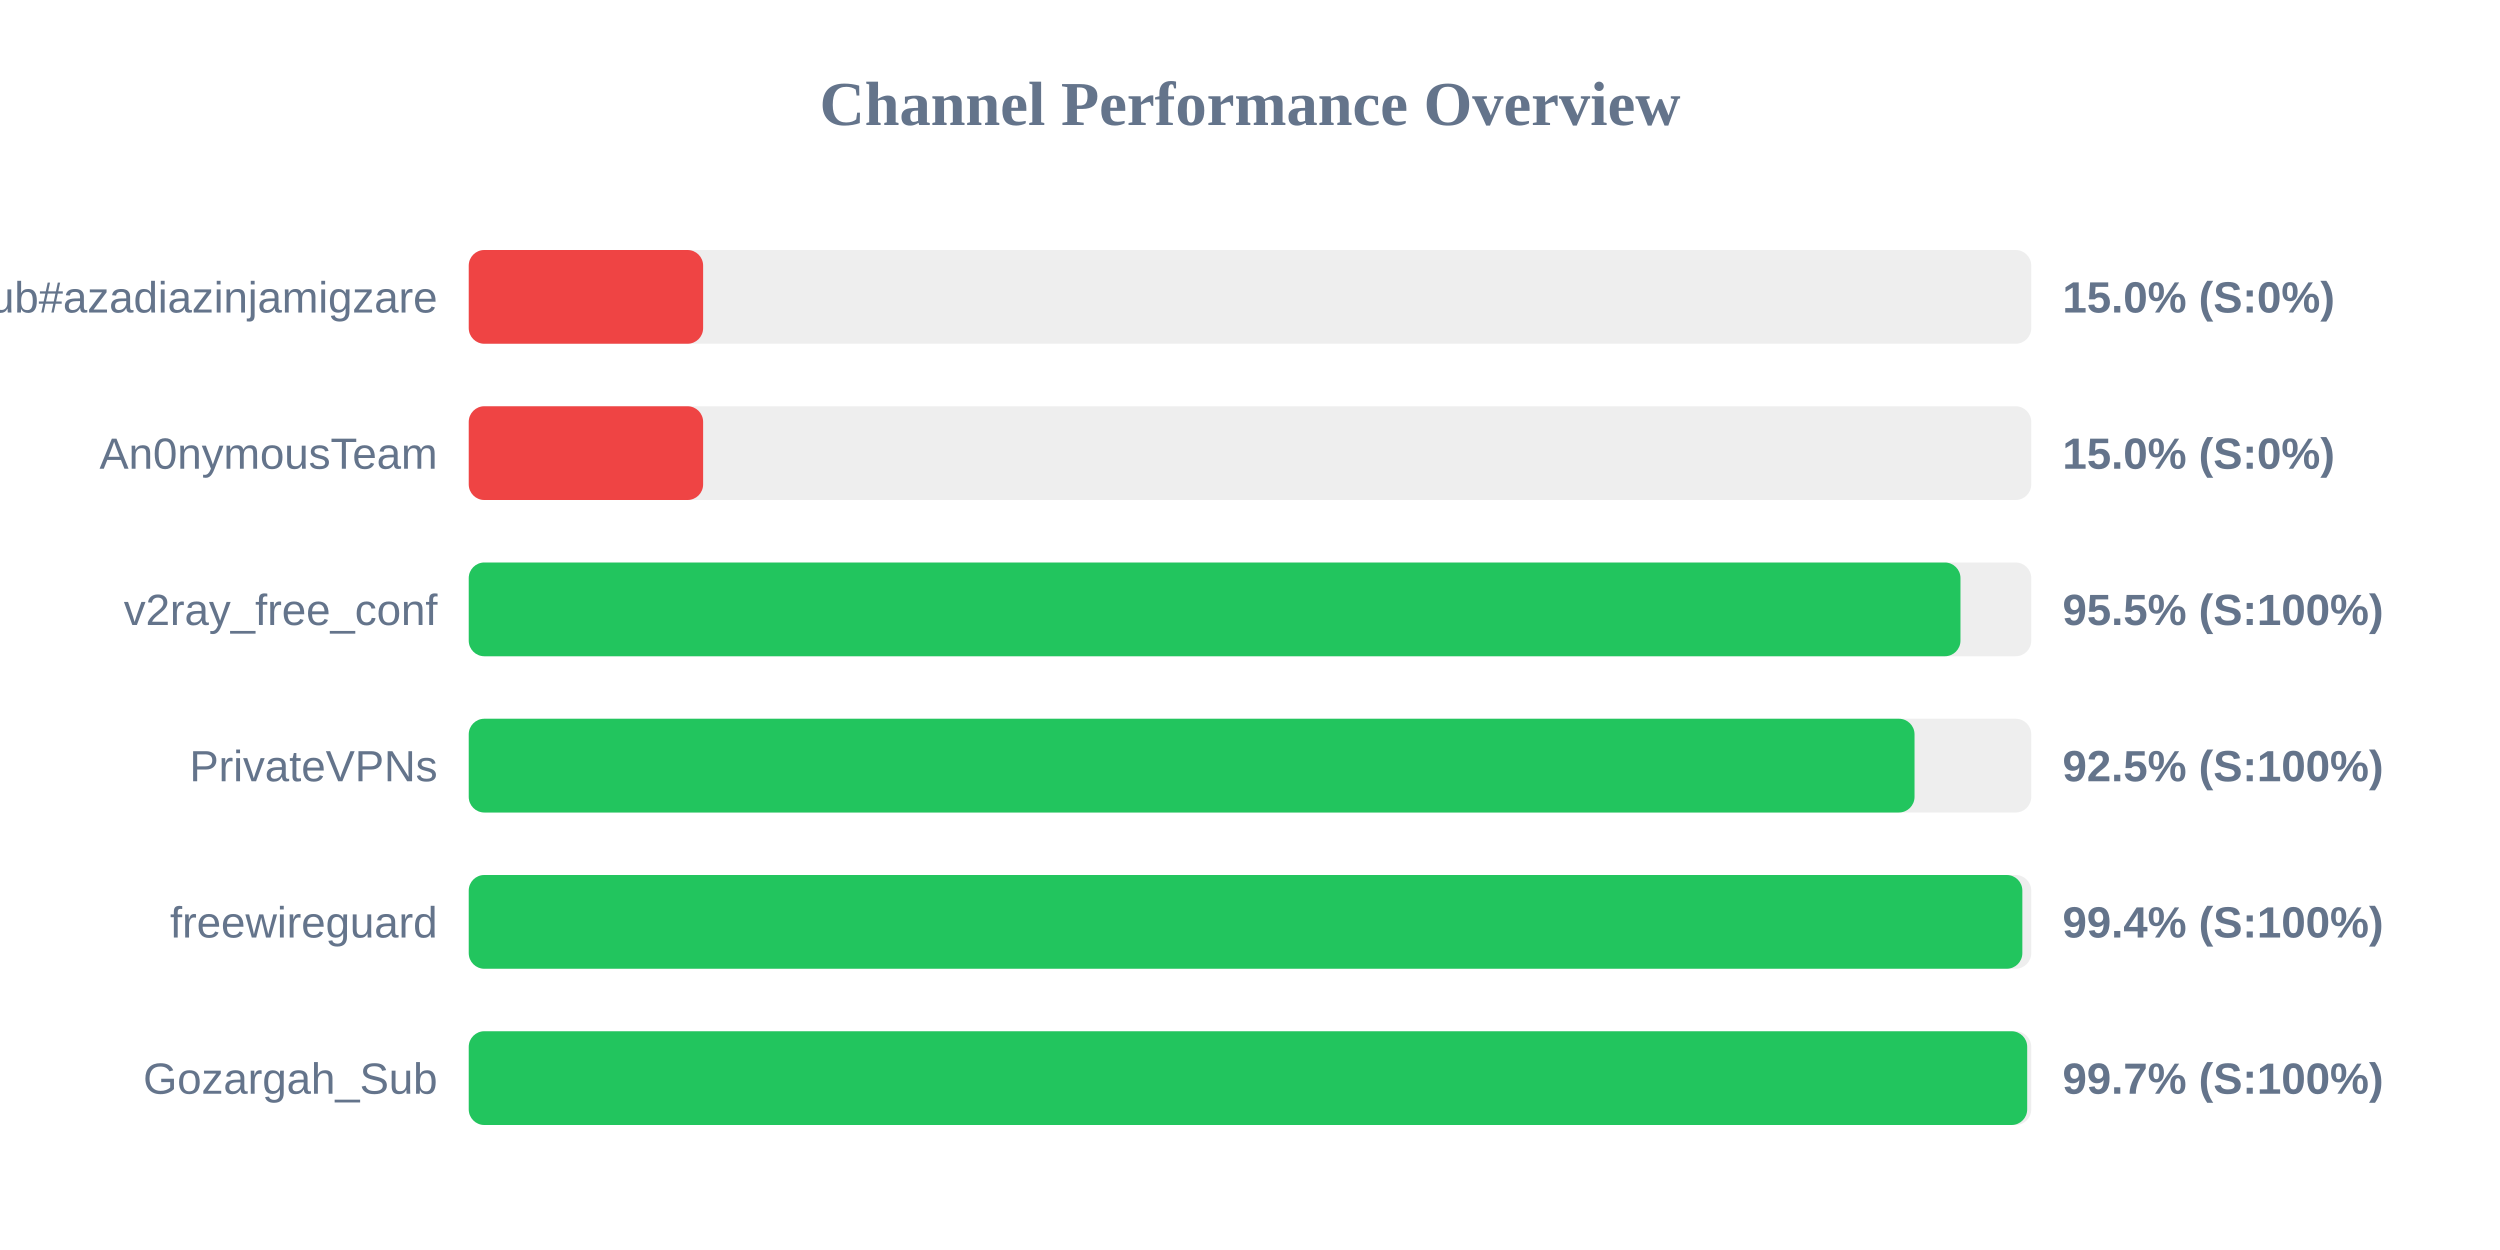
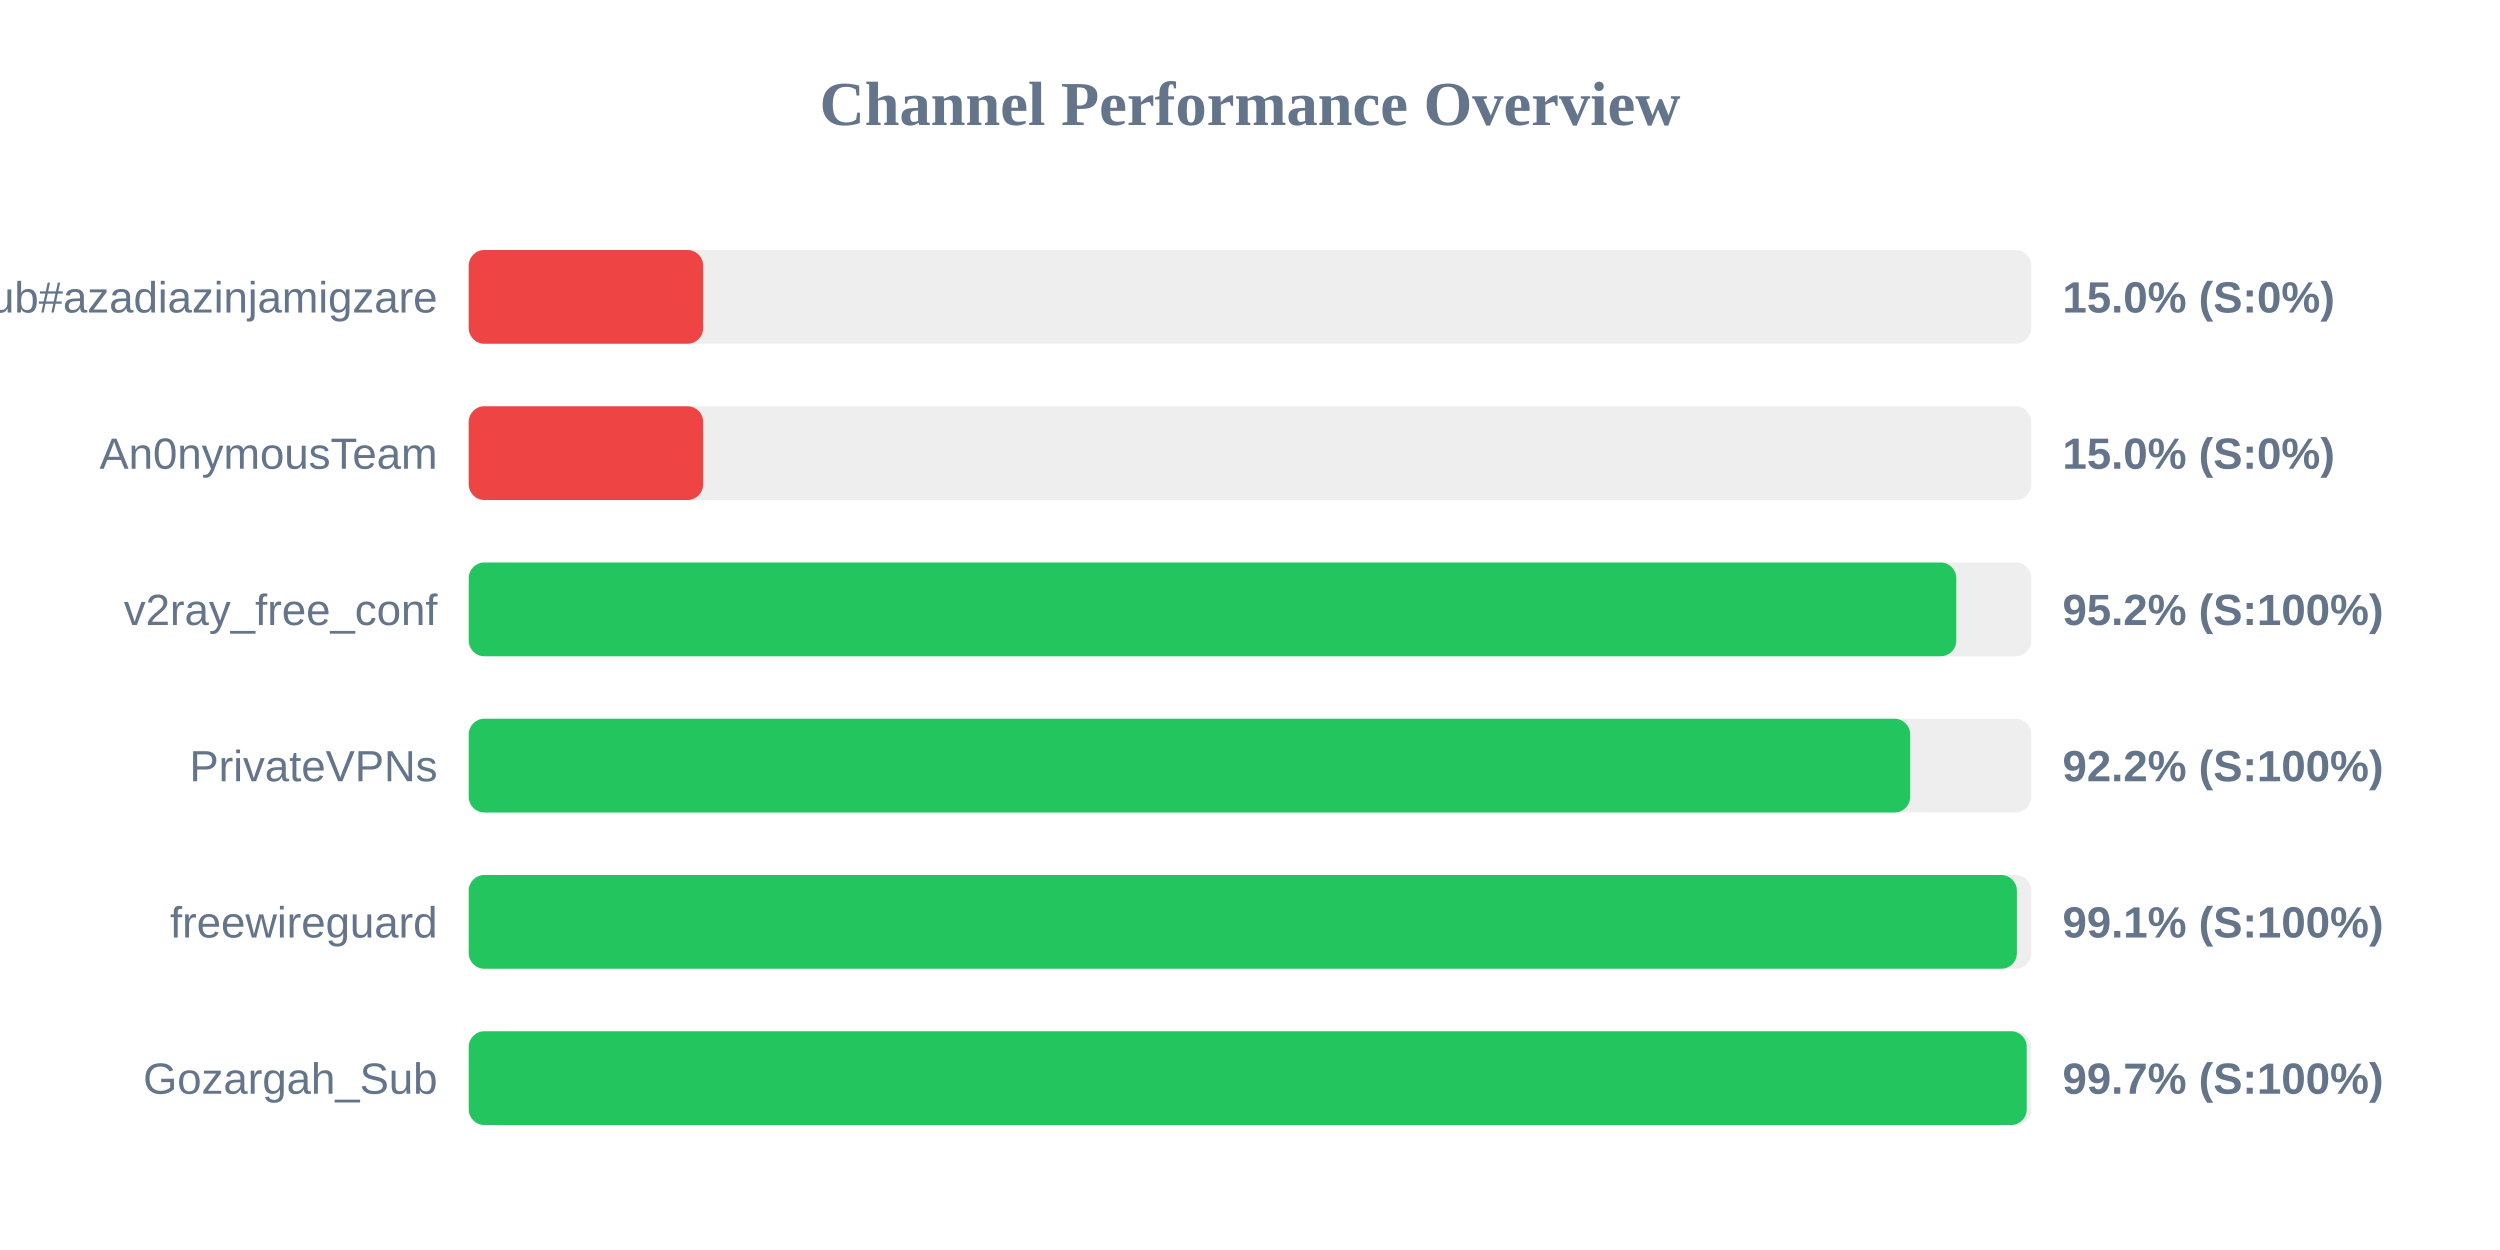
<svg xmlns="http://www.w3.org/2000/svg" width="800" height="400" version="1.1">
  <style>
        .row { font: 14px Arial; fill: #64748b; }
        .score { font: bold 14px Arial; fill: #64748b; }
    </style>
  <text x="400" y="40" text-anchor="middle" font-size="20px" font-weight="bold" fill="#64748b">Channel Performance Overview</text>
  <rect x="150" y="80" width="500" height="30" fill="#eee" rx="5" />
  <rect x="150" y="80" width="75.0" height="30" fill="#ef4444" rx="5" />
  <text x="140" y="100" text-anchor="end" class="row">Sub#azadiazinjamigzare</text>
  <text x="660" y="100" text-anchor="start" class="score">15.0% (S:0%)</text>
  <rect x="150" y="130" width="500" height="30" fill="#eee" rx="5" />
  <rect x="150" y="130" width="75.0" height="30" fill="#ef4444" rx="5" />
  <text x="140" y="150" text-anchor="end" class="row">An0nymousTeam</text>
  <text x="660" y="150" text-anchor="start" class="score">15.0% (S:0%)</text>
  <rect x="150" y="180" width="500" height="30" fill="#eee" rx="5" />
-   <rect x="150" y="180" width="477.35" height="30" fill="#22c55e" rx="5" />
+   <rect x="150" y="180" width="476.0" height="30" fill="#22c55e" rx="5" />
  <text x="140" y="200" text-anchor="end" class="row">v2ray_free_conf</text>
-   <text x="660" y="200" text-anchor="start" class="score">95.5% (S:100%)</text>
+   <text x="660" y="200" text-anchor="start" class="score">95.2% (S:100%)</text>
  <rect x="150" y="230" width="500" height="30" fill="#eee" rx="5" />
-   <rect x="150" y="230" width="462.65" height="30" fill="#22c55e" rx="5" />
+   <rect x="150" y="230" width="461.25" height="30" fill="#22c55e" rx="5" />
  <text x="140" y="250" text-anchor="end" class="row">PrivateVPNs</text>
-   <text x="660" y="250" text-anchor="start" class="score">92.5% (S:100%)</text>
+   <text x="660" y="250" text-anchor="start" class="score">92.2% (S:100%)</text>
  <rect x="150" y="280" width="500" height="30" fill="#eee" rx="5" />
-   <rect x="150" y="280" width="497.15" height="30" fill="#22c55e" rx="5" />
+   <rect x="150" y="280" width="495.4" height="30" fill="#22c55e" rx="5" />
  <text x="140" y="300" text-anchor="end" class="row">freewireguard</text>
-   <text x="660" y="300" text-anchor="start" class="score">99.4% (S:100%)</text>
+   <text x="660" y="300" text-anchor="start" class="score">99.1% (S:100%)</text>
  <rect x="150" y="330" width="500" height="30" fill="#eee" rx="5" />
-   <rect x="150" y="330" width="498.7" height="30" fill="#22c55e" rx="5" />
+   <rect x="150" y="330" width="498.55" height="30" fill="#22c55e" rx="5" />
  <text x="140" y="350" text-anchor="end" class="row">Gozargah_Sub</text>
  <text x="660" y="350" text-anchor="start" class="score">99.7% (S:100%)</text>
</svg>
